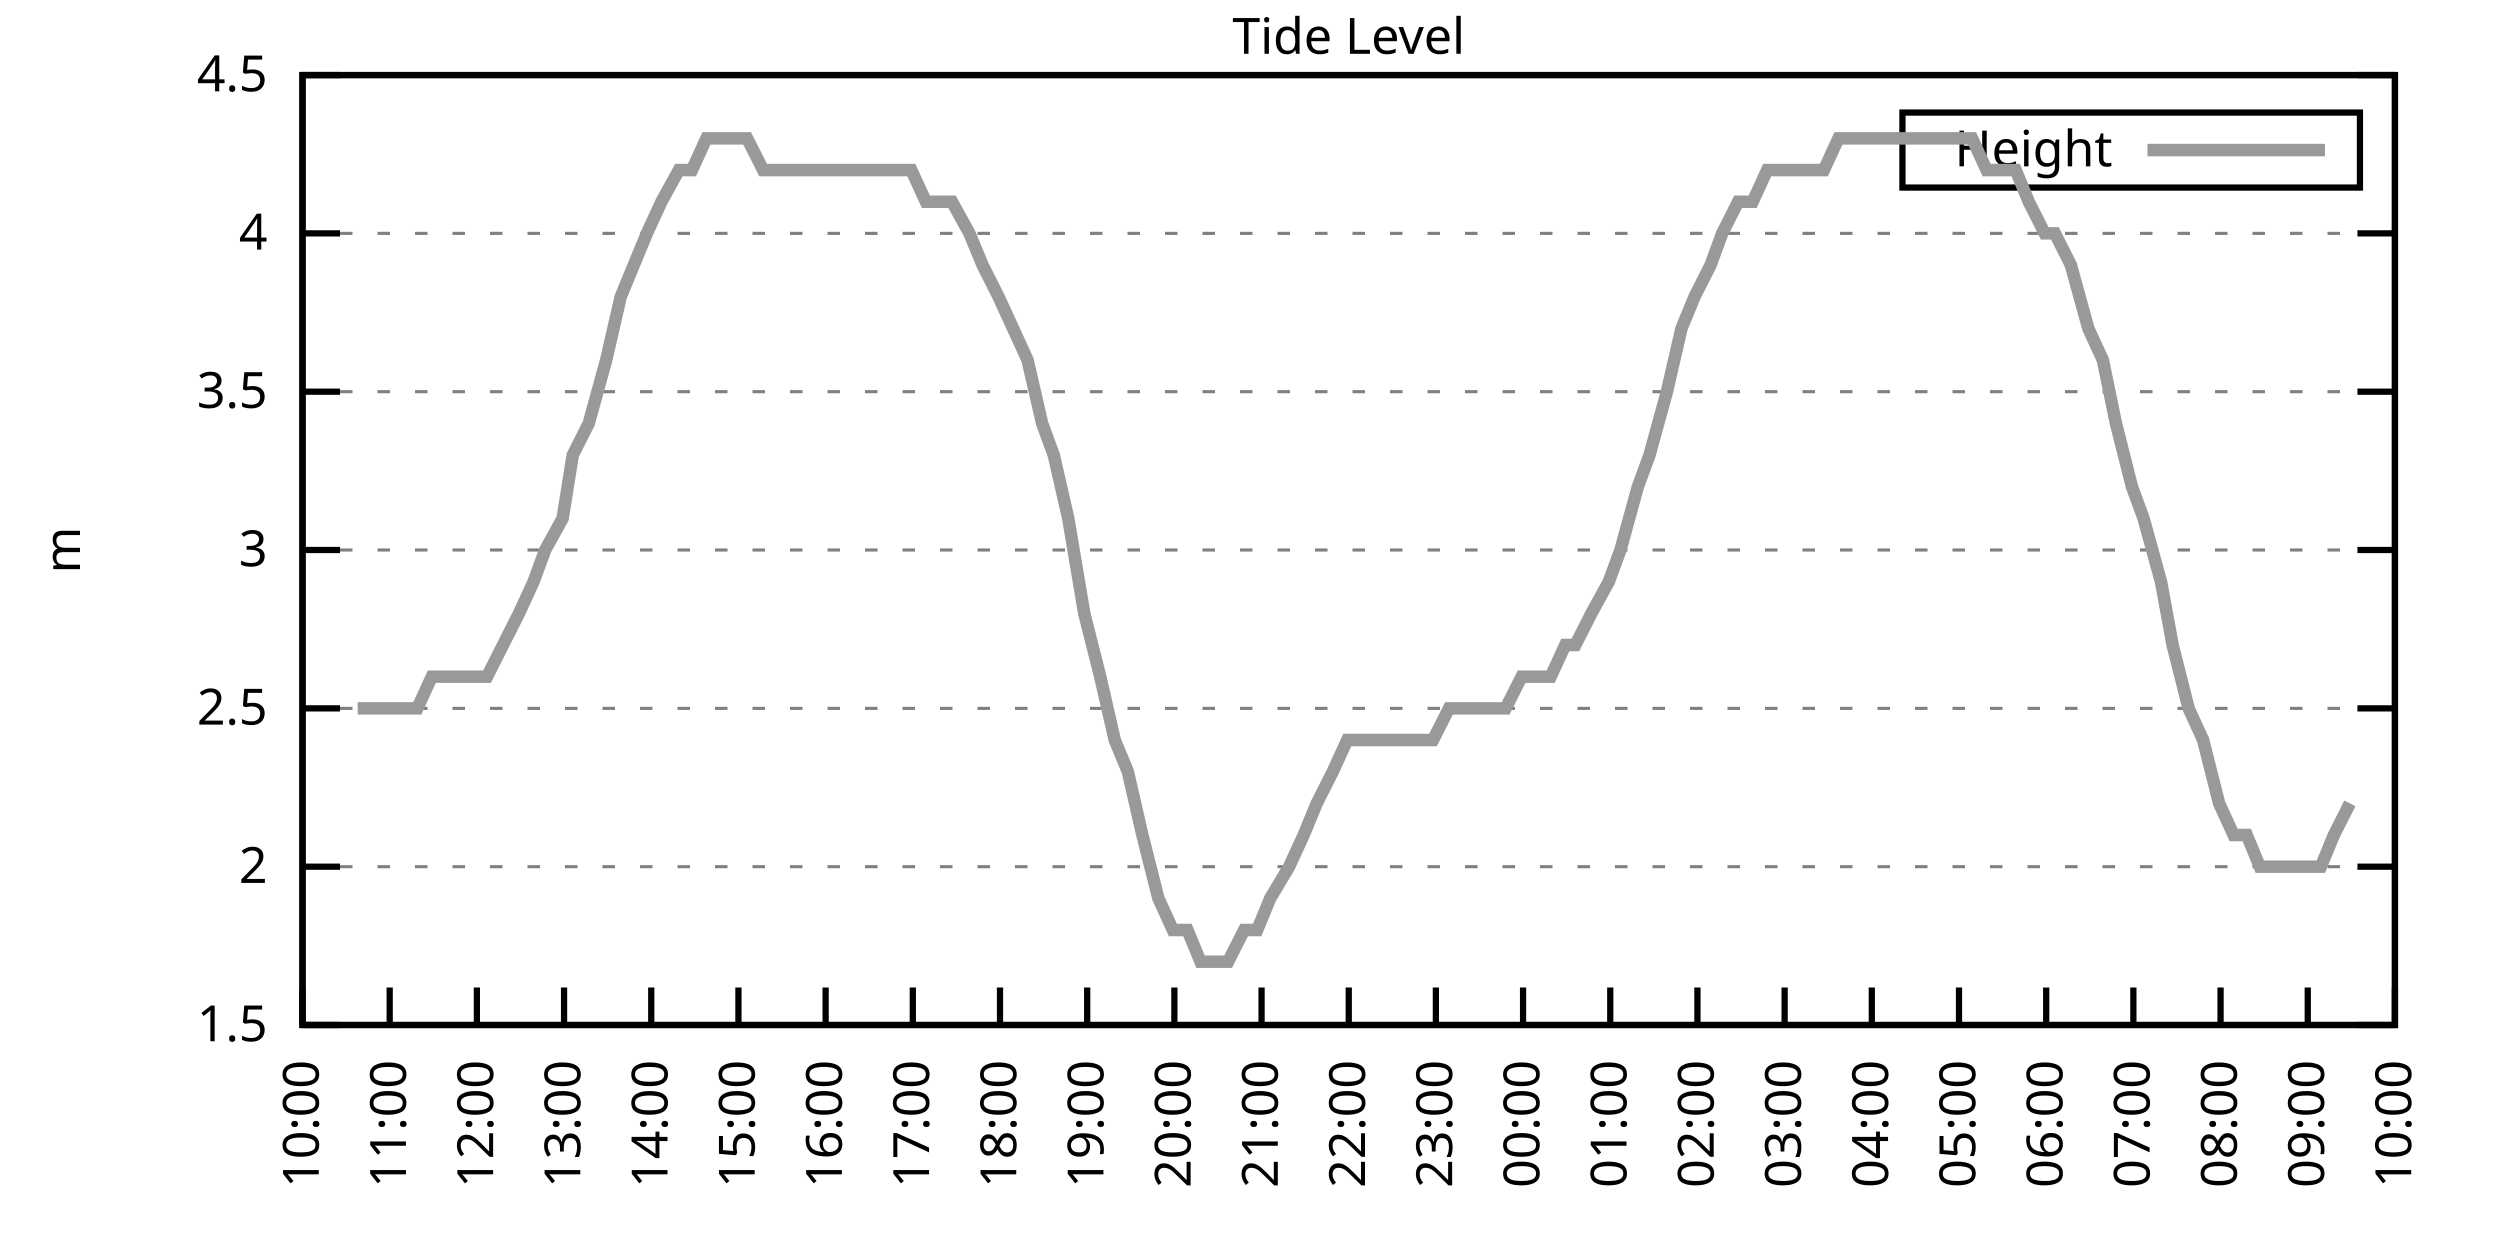
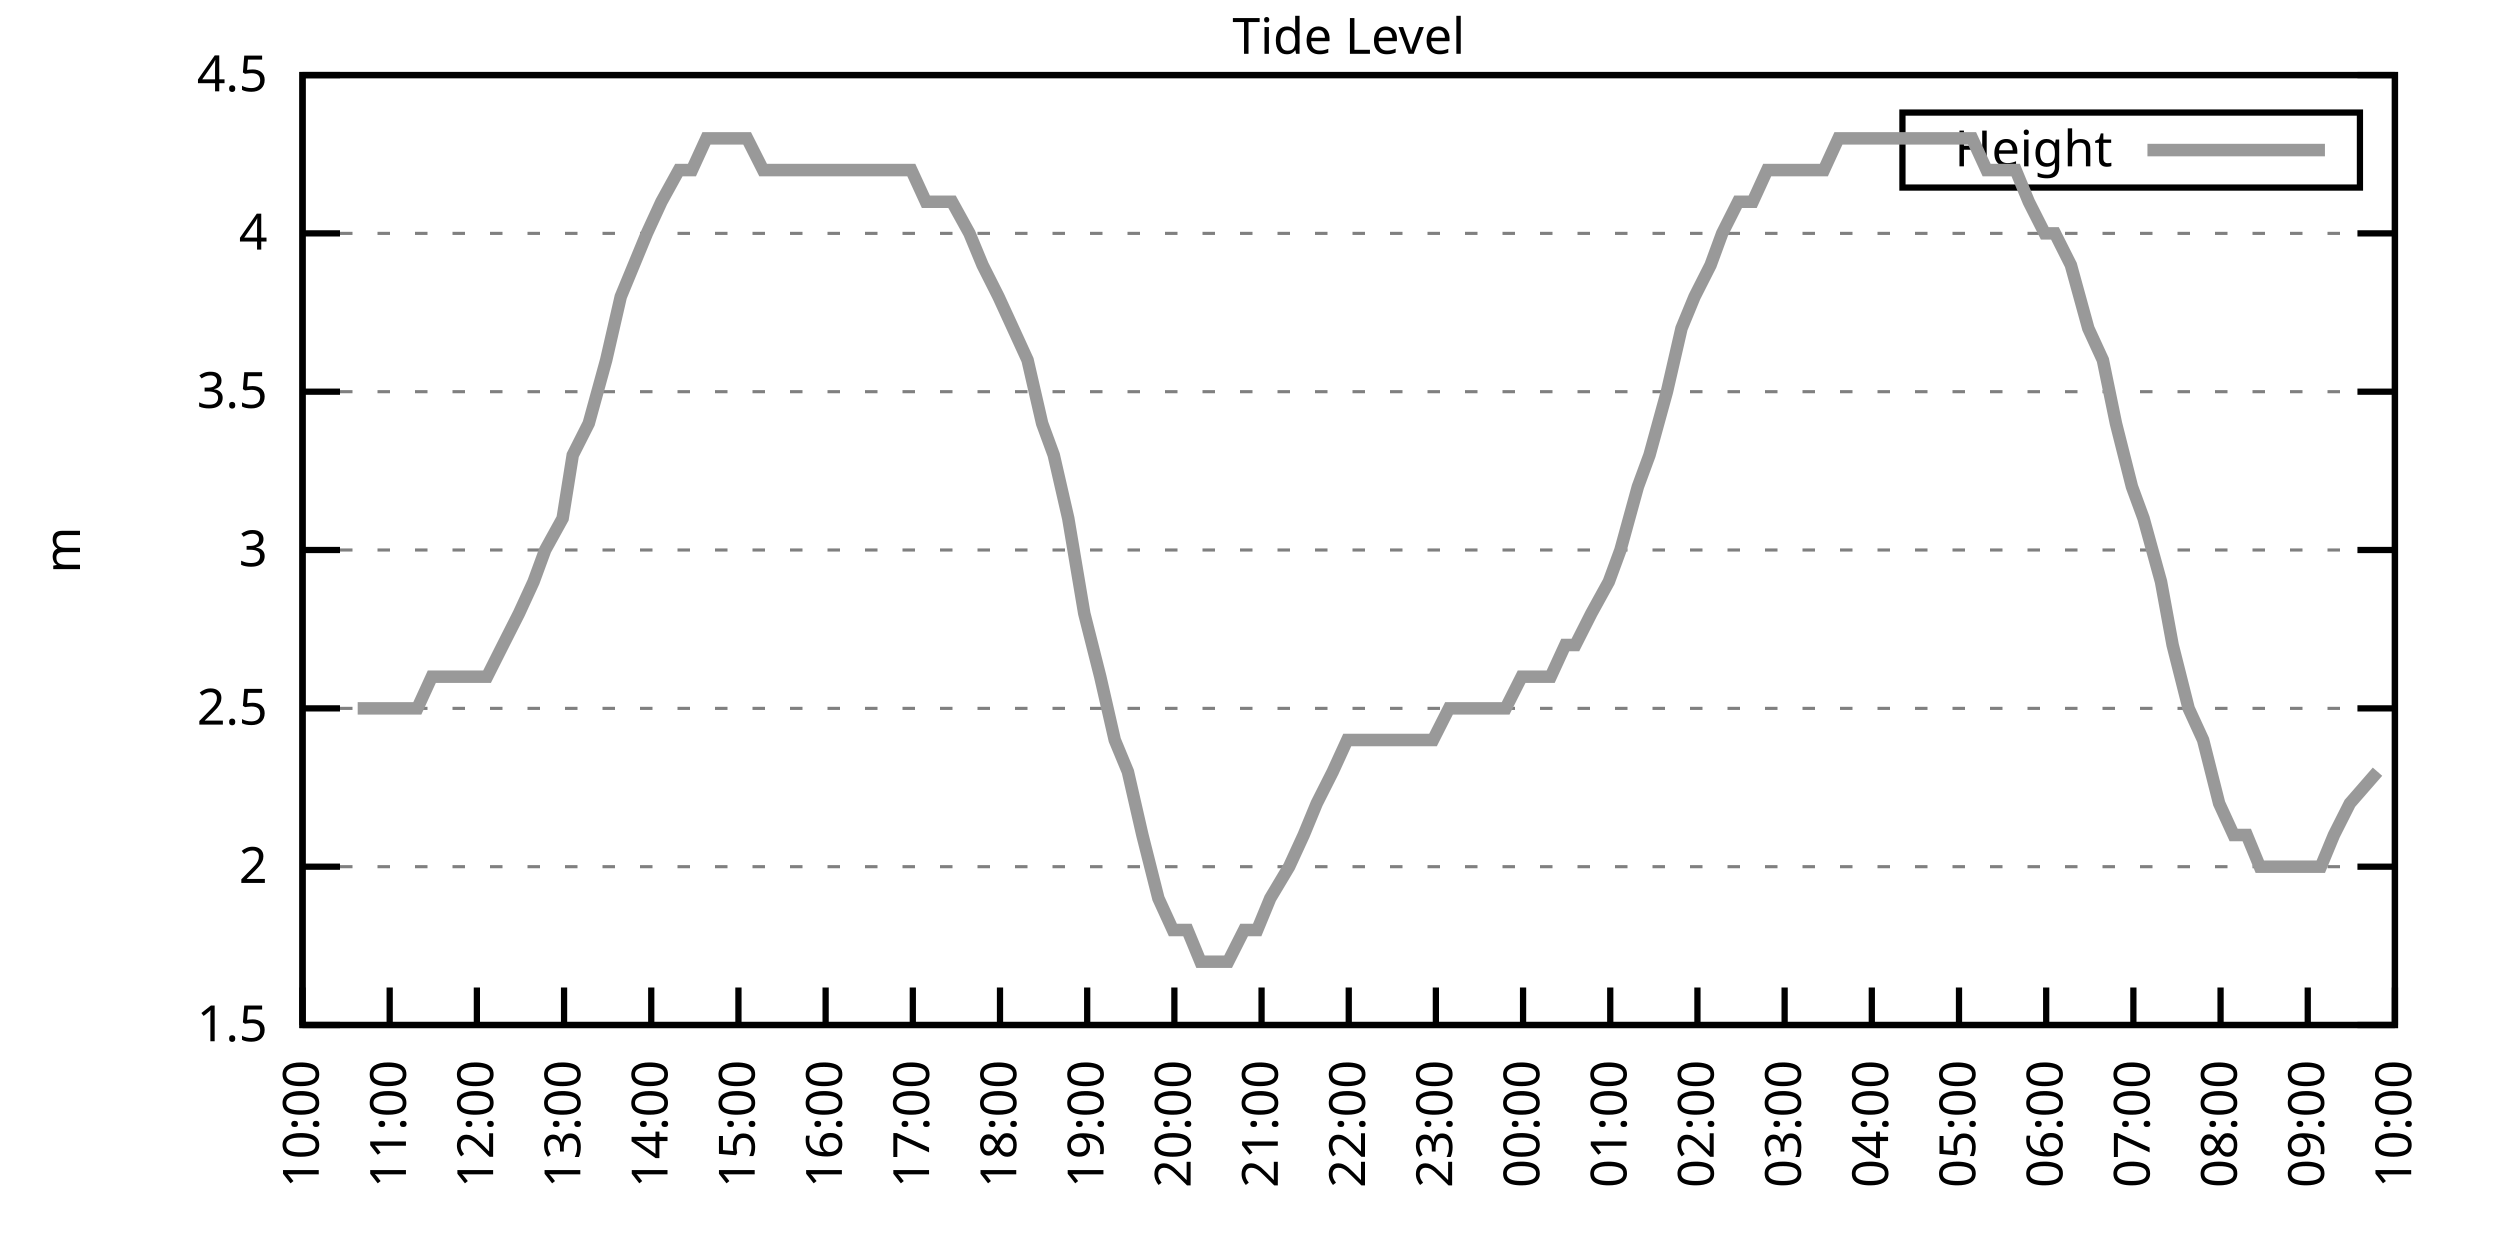
<svg xmlns="http://www.w3.org/2000/svg" xmlns:xlink="http://www.w3.org/1999/xlink" width="400" height="200" viewBox="0 0 400 200">
  <g id="gnuplot_canvas">
    <rect x="0" y="0" width="400" height="200" fill="none" />
    <defs>
      <circle id="gpDot" r="0.5" stroke-width="0.5" stroke="currentColor" />
      <path id="gpPt0" stroke-width="0.333" stroke="currentColor" d="M-1,0 h2 M0,-1 v2" />
      <path id="gpPt1" stroke-width="0.333" stroke="currentColor" d="M-1,-1 L1,1 M1,-1 L-1,1" />
      <path id="gpPt2" stroke-width="0.333" stroke="currentColor" d="M-1,0 L1,0 M0,-1 L0,1 M-1,-1 L1,1 M-1,1 L1,-1" />
      <rect id="gpPt3" stroke-width="0.333" stroke="currentColor" x="-1" y="-1" width="2" height="2" />
      <rect id="gpPt4" stroke-width="0.333" stroke="currentColor" fill="currentColor" x="-1" y="-1" width="2" height="2" />
      <circle id="gpPt5" stroke-width="0.333" stroke="currentColor" cx="0" cy="0" r="1" />
      <use xlink:href="#gpPt5" id="gpPt6" fill="currentColor" stroke="none" />
      <path id="gpPt7" stroke-width="0.333" stroke="currentColor" d="M0,-1.33 L-1.33,0.67 L1.33,0.67 z" />
      <use xlink:href="#gpPt7" id="gpPt8" fill="currentColor" stroke="none" />
      <use xlink:href="#gpPt7" id="gpPt9" stroke="currentColor" transform="rotate(180)" />
      <use xlink:href="#gpPt9" id="gpPt10" fill="currentColor" stroke="none" />
      <use xlink:href="#gpPt3" id="gpPt11" stroke="currentColor" transform="rotate(45)" />
      <use xlink:href="#gpPt11" id="gpPt12" fill="currentColor" stroke="none" />
      <path id="gpPt13" stroke-width="0.333" stroke="currentColor" d="M0,1.330 L1.265,0.411 L0.782,-1.067 L-0.782,-1.076 L-1.265,0.411 z" />
      <use xlink:href="#gpPt13" id="gpPt14" fill="currentColor" stroke="none" />
      <filter id="textbox" filterUnits="objectBoundingBox" x="0" y="0" height="1" width="1">
        <feFlood flood-color="white" flood-opacity="1" result="bgnd" />
        <feComposite in="SourceGraphic" in2="bgnd" operator="atop" />
      </filter>
      <filter id="greybox" filterUnits="objectBoundingBox" x="0" y="0" height="1" width="1">
        <feFlood flood-color="lightgrey" flood-opacity="1" result="grey" />
        <feComposite in="SourceGraphic" in2="grey" operator="atop" />
      </filter>
    </defs>
    <g fill="none" color="white" stroke="currentColor" stroke-width="1.00" stroke-linecap="butt" stroke-linejoin="miter">
</g>
    <g fill="none" color="black" stroke="currentColor" stroke-width="1.00" stroke-linecap="butt" stroke-linejoin="miter">
      <g stroke="none" shape-rendering="crispEdges">
        <polygon fill="rgb(255, 255, 255)" points="48.40,164.00 383.18,164.00 383.18,12.02 48.40,12.02 " />
      </g>
    </g>
    <g fill="none" color="black" stroke="currentColor" stroke-width="1.00" stroke-linecap="butt" stroke-linejoin="miter">
</g>
    <g fill="none" color="black" stroke="black" stroke-width="0.50" stroke-linecap="butt" stroke-linejoin="miter">
</g>
    <g fill="none" color="gray" stroke="currentColor" stroke-width="0.50" stroke-linecap="butt" stroke-linejoin="miter">
      <path stroke="gray" stroke-dasharray="2,4" class="gridline" d="M48.40,164.00 L383.19,164.00  " />
    </g>
    <g fill="none" color="gray" stroke="gray" stroke-width="1.00" stroke-linecap="butt" stroke-linejoin="miter">
</g>
    <g fill="none" color="black" stroke="currentColor" stroke-width="1.00" stroke-linecap="butt" stroke-linejoin="miter">
      <path stroke="black" d="M48.40,164.00 L54.40,164.00 M383.19,164.00 L377.19,164.00  " />
      <g transform="translate(42.80,166.60)" stroke="none" fill="black" font-family="Sans" font-size="8.00" text-anchor="end">
        <text>
          <tspan font-family="Sans"> 1.5</tspan>
        </text>
      </g>
    </g>
    <g fill="none" color="black" stroke="currentColor" stroke-width="1.00" stroke-linecap="butt" stroke-linejoin="miter">
</g>
    <g fill="none" color="black" stroke="black" stroke-width="0.50" stroke-linecap="butt" stroke-linejoin="miter">
</g>
    <g fill="none" color="gray" stroke="currentColor" stroke-width="0.50" stroke-linecap="butt" stroke-linejoin="miter">
      <path stroke="gray" stroke-dasharray="2,4" class="gridline" d="M48.40,138.67 L383.19,138.67  " />
    </g>
    <g fill="none" color="gray" stroke="gray" stroke-width="1.00" stroke-linecap="butt" stroke-linejoin="miter">
</g>
    <g fill="none" color="black" stroke="currentColor" stroke-width="1.00" stroke-linecap="butt" stroke-linejoin="miter">
      <path stroke="black" d="M48.40,138.67 L54.40,138.67 M383.19,138.67 L377.19,138.67  " />
      <g transform="translate(42.80,141.27)" stroke="none" fill="black" font-family="Sans" font-size="8.00" text-anchor="end">
        <text>
          <tspan font-family="Sans"> 2</tspan>
        </text>
      </g>
    </g>
    <g fill="none" color="black" stroke="currentColor" stroke-width="1.00" stroke-linecap="butt" stroke-linejoin="miter">
</g>
    <g fill="none" color="black" stroke="black" stroke-width="0.50" stroke-linecap="butt" stroke-linejoin="miter">
</g>
    <g fill="none" color="gray" stroke="currentColor" stroke-width="0.50" stroke-linecap="butt" stroke-linejoin="miter">
      <path stroke="gray" stroke-dasharray="2,4" class="gridline" d="M48.40,113.34 L383.19,113.34  " />
    </g>
    <g fill="none" color="gray" stroke="gray" stroke-width="1.00" stroke-linecap="butt" stroke-linejoin="miter">
</g>
    <g fill="none" color="black" stroke="currentColor" stroke-width="1.00" stroke-linecap="butt" stroke-linejoin="miter">
      <path stroke="black" d="M48.40,113.34 L54.40,113.34 M383.19,113.34 L377.19,113.34  " />
      <g transform="translate(42.80,115.94)" stroke="none" fill="black" font-family="Sans" font-size="8.00" text-anchor="end">
        <text>
          <tspan font-family="Sans"> 2.5</tspan>
        </text>
      </g>
    </g>
    <g fill="none" color="black" stroke="currentColor" stroke-width="1.00" stroke-linecap="butt" stroke-linejoin="miter">
</g>
    <g fill="none" color="black" stroke="black" stroke-width="0.50" stroke-linecap="butt" stroke-linejoin="miter">
</g>
    <g fill="none" color="gray" stroke="currentColor" stroke-width="0.50" stroke-linecap="butt" stroke-linejoin="miter">
      <path stroke="gray" stroke-dasharray="2,4" class="gridline" d="M48.40,88.00 L383.19,88.00  " />
    </g>
    <g fill="none" color="gray" stroke="gray" stroke-width="1.00" stroke-linecap="butt" stroke-linejoin="miter">
</g>
    <g fill="none" color="black" stroke="currentColor" stroke-width="1.00" stroke-linecap="butt" stroke-linejoin="miter">
      <path stroke="black" d="M48.40,88.00 L54.40,88.00 M383.19,88.00 L377.19,88.00  " />
      <g transform="translate(42.80,90.60)" stroke="none" fill="black" font-family="Sans" font-size="8.00" text-anchor="end">
        <text>
          <tspan font-family="Sans"> 3</tspan>
        </text>
      </g>
    </g>
    <g fill="none" color="black" stroke="currentColor" stroke-width="1.00" stroke-linecap="butt" stroke-linejoin="miter">
</g>
    <g fill="none" color="black" stroke="black" stroke-width="0.50" stroke-linecap="butt" stroke-linejoin="miter">
</g>
    <g fill="none" color="gray" stroke="currentColor" stroke-width="0.50" stroke-linecap="butt" stroke-linejoin="miter">
      <path stroke="gray" stroke-dasharray="2,4" class="gridline" d="M48.40,62.67 L383.19,62.67  " />
    </g>
    <g fill="none" color="gray" stroke="gray" stroke-width="1.00" stroke-linecap="butt" stroke-linejoin="miter">
</g>
    <g fill="none" color="black" stroke="currentColor" stroke-width="1.00" stroke-linecap="butt" stroke-linejoin="miter">
      <path stroke="black" d="M48.40,62.67 L54.40,62.67 M383.19,62.67 L377.19,62.67  " />
      <g transform="translate(42.80,65.27)" stroke="none" fill="black" font-family="Sans" font-size="8.00" text-anchor="end">
        <text>
          <tspan font-family="Sans"> 3.5</tspan>
        </text>
      </g>
    </g>
    <g fill="none" color="black" stroke="currentColor" stroke-width="1.00" stroke-linecap="butt" stroke-linejoin="miter">
</g>
    <g fill="none" color="black" stroke="black" stroke-width="0.50" stroke-linecap="butt" stroke-linejoin="miter">
</g>
    <g fill="none" color="gray" stroke="currentColor" stroke-width="0.50" stroke-linecap="butt" stroke-linejoin="miter">
      <path stroke="gray" stroke-dasharray="2,4" class="gridline" d="M48.40,37.34 L383.19,37.34  " />
    </g>
    <g fill="none" color="gray" stroke="gray" stroke-width="1.00" stroke-linecap="butt" stroke-linejoin="miter">
</g>
    <g fill="none" color="black" stroke="currentColor" stroke-width="1.00" stroke-linecap="butt" stroke-linejoin="miter">
      <path stroke="black" d="M48.40,37.34 L54.40,37.34 M383.19,37.34 L377.19,37.34  " />
      <g transform="translate(42.80,39.94)" stroke="none" fill="black" font-family="Sans" font-size="8.00" text-anchor="end">
        <text>
          <tspan font-family="Sans"> 4</tspan>
        </text>
      </g>
    </g>
    <g fill="none" color="black" stroke="currentColor" stroke-width="1.00" stroke-linecap="butt" stroke-linejoin="miter">
</g>
    <g fill="none" color="black" stroke="black" stroke-width="0.50" stroke-linecap="butt" stroke-linejoin="miter">
</g>
    <g fill="none" color="gray" stroke="currentColor" stroke-width="0.50" stroke-linecap="butt" stroke-linejoin="miter">
      <path stroke="gray" stroke-dasharray="2,4" class="gridline" d="M48.40,12.01 L383.19,12.01  " />
    </g>
    <g fill="none" color="gray" stroke="gray" stroke-width="1.00" stroke-linecap="butt" stroke-linejoin="miter">
</g>
    <g fill="none" color="black" stroke="currentColor" stroke-width="1.00" stroke-linecap="butt" stroke-linejoin="miter">
      <path stroke="black" d="M48.40,12.01 L54.40,12.01 M383.19,12.01 L377.19,12.01  " />
      <g transform="translate(42.80,14.61)" stroke="none" fill="black" font-family="Sans" font-size="8.00" text-anchor="end">
        <text>
          <tspan font-family="Sans"> 4.5</tspan>
        </text>
      </g>
    </g>
    <g fill="none" color="black" stroke="currentColor" stroke-width="1.00" stroke-linecap="butt" stroke-linejoin="miter">
      <path stroke="black" d="M48.40,164.00 L48.40,158.00  " />
      <g transform="translate(51.00,169.60) rotate(270.00)" stroke="none" fill="black" font-family="Sans" font-size="8.00" text-anchor="end">
        <text>
          <tspan font-family="Sans">10:00</tspan>
        </text>
      </g>
    </g>
    <g fill="none" color="black" stroke="currentColor" stroke-width="1.00" stroke-linecap="butt" stroke-linejoin="miter">
      <path stroke="black" d="M62.35,164.00 L62.35,158.00  " />
      <g transform="translate(64.95,169.60) rotate(270.00)" stroke="none" fill="black" font-family="Sans" font-size="8.00" text-anchor="end">
        <text>
          <tspan font-family="Sans">11:00</tspan>
        </text>
      </g>
    </g>
    <g fill="none" color="black" stroke="currentColor" stroke-width="1.00" stroke-linecap="butt" stroke-linejoin="miter">
      <path stroke="black" d="M76.30,164.00 L76.30,158.00  " />
      <g transform="translate(78.90,169.60) rotate(270.00)" stroke="none" fill="black" font-family="Sans" font-size="8.00" text-anchor="end">
        <text>
          <tspan font-family="Sans">12:00</tspan>
        </text>
      </g>
    </g>
    <g fill="none" color="black" stroke="currentColor" stroke-width="1.00" stroke-linecap="butt" stroke-linejoin="miter">
      <path stroke="black" d="M90.25,164.00 L90.25,158.00  " />
      <g transform="translate(92.85,169.60) rotate(270.00)" stroke="none" fill="black" font-family="Sans" font-size="8.00" text-anchor="end">
        <text>
          <tspan font-family="Sans">13:00</tspan>
        </text>
      </g>
    </g>
    <g fill="none" color="black" stroke="currentColor" stroke-width="1.00" stroke-linecap="butt" stroke-linejoin="miter">
      <path stroke="black" d="M104.20,164.00 L104.20,158.00  " />
      <g transform="translate(106.80,169.60) rotate(270.00)" stroke="none" fill="black" font-family="Sans" font-size="8.00" text-anchor="end">
        <text>
          <tspan font-family="Sans">14:00</tspan>
        </text>
      </g>
    </g>
    <g fill="none" color="black" stroke="currentColor" stroke-width="1.00" stroke-linecap="butt" stroke-linejoin="miter">
      <path stroke="black" d="M118.15,164.00 L118.15,158.00  " />
      <g transform="translate(120.75,169.60) rotate(270.00)" stroke="none" fill="black" font-family="Sans" font-size="8.00" text-anchor="end">
        <text>
          <tspan font-family="Sans">15:00</tspan>
        </text>
      </g>
    </g>
    <g fill="none" color="black" stroke="currentColor" stroke-width="1.00" stroke-linecap="butt" stroke-linejoin="miter">
      <path stroke="black" d="M132.10,164.00 L132.10,158.00  " />
      <g transform="translate(134.70,169.60) rotate(270.00)" stroke="none" fill="black" font-family="Sans" font-size="8.00" text-anchor="end">
        <text>
          <tspan font-family="Sans">16:00</tspan>
        </text>
      </g>
    </g>
    <g fill="none" color="black" stroke="currentColor" stroke-width="1.00" stroke-linecap="butt" stroke-linejoin="miter">
      <path stroke="black" d="M146.05,164.00 L146.05,158.00  " />
      <g transform="translate(148.65,169.60) rotate(270.00)" stroke="none" fill="black" font-family="Sans" font-size="8.00" text-anchor="end">
        <text>
          <tspan font-family="Sans">17:00</tspan>
        </text>
      </g>
    </g>
    <g fill="none" color="black" stroke="currentColor" stroke-width="1.00" stroke-linecap="butt" stroke-linejoin="miter">
      <path stroke="black" d="M160.00,164.00 L160.00,158.00  " />
      <g transform="translate(162.60,169.60) rotate(270.00)" stroke="none" fill="black" font-family="Sans" font-size="8.00" text-anchor="end">
        <text>
          <tspan font-family="Sans">18:00</tspan>
        </text>
      </g>
    </g>
    <g fill="none" color="black" stroke="currentColor" stroke-width="1.00" stroke-linecap="butt" stroke-linejoin="miter">
      <path stroke="black" d="M173.95,164.00 L173.95,158.00  " />
      <g transform="translate(176.55,169.60) rotate(270.00)" stroke="none" fill="black" font-family="Sans" font-size="8.00" text-anchor="end">
        <text>
          <tspan font-family="Sans">19:00</tspan>
        </text>
      </g>
    </g>
    <g fill="none" color="black" stroke="currentColor" stroke-width="1.00" stroke-linecap="butt" stroke-linejoin="miter">
      <path stroke="black" d="M187.90,164.00 L187.90,158.00  " />
      <g transform="translate(190.50,169.60) rotate(270.00)" stroke="none" fill="black" font-family="Sans" font-size="8.00" text-anchor="end">
        <text>
          <tspan font-family="Sans">20:00</tspan>
        </text>
      </g>
    </g>
    <g fill="none" color="black" stroke="currentColor" stroke-width="1.00" stroke-linecap="butt" stroke-linejoin="miter">
      <path stroke="black" d="M201.85,164.00 L201.85,158.00  " />
      <g transform="translate(204.45,169.60) rotate(270.00)" stroke="none" fill="black" font-family="Sans" font-size="8.00" text-anchor="end">
        <text>
          <tspan font-family="Sans">21:00</tspan>
        </text>
      </g>
    </g>
    <g fill="none" color="black" stroke="currentColor" stroke-width="1.00" stroke-linecap="butt" stroke-linejoin="miter">
      <path stroke="black" d="M215.80,164.00 L215.80,158.00  " />
      <g transform="translate(218.40,169.60) rotate(270.00)" stroke="none" fill="black" font-family="Sans" font-size="8.00" text-anchor="end">
        <text>
          <tspan font-family="Sans">22:00</tspan>
        </text>
      </g>
    </g>
    <g fill="none" color="black" stroke="currentColor" stroke-width="1.00" stroke-linecap="butt" stroke-linejoin="miter">
      <path stroke="black" d="M229.74,164.00 L229.74,158.00  " />
      <g transform="translate(232.34,169.60) rotate(270.00)" stroke="none" fill="black" font-family="Sans" font-size="8.00" text-anchor="end">
        <text>
          <tspan font-family="Sans">23:00</tspan>
        </text>
      </g>
    </g>
    <g fill="none" color="black" stroke="currentColor" stroke-width="1.00" stroke-linecap="butt" stroke-linejoin="miter">
      <path stroke="black" d="M243.69,164.00 L243.69,158.00  " />
      <g transform="translate(246.29,169.60) rotate(270.00)" stroke="none" fill="black" font-family="Sans" font-size="8.00" text-anchor="end">
        <text>
          <tspan font-family="Sans">00:00</tspan>
        </text>
      </g>
    </g>
    <g fill="none" color="black" stroke="currentColor" stroke-width="1.00" stroke-linecap="butt" stroke-linejoin="miter">
      <path stroke="black" d="M257.64,164.00 L257.64,158.00  " />
      <g transform="translate(260.24,169.60) rotate(270.00)" stroke="none" fill="black" font-family="Sans" font-size="8.00" text-anchor="end">
        <text>
          <tspan font-family="Sans">01:00</tspan>
        </text>
      </g>
    </g>
    <g fill="none" color="black" stroke="currentColor" stroke-width="1.00" stroke-linecap="butt" stroke-linejoin="miter">
      <path stroke="black" d="M271.59,164.00 L271.59,158.00  " />
      <g transform="translate(274.19,169.60) rotate(270.00)" stroke="none" fill="black" font-family="Sans" font-size="8.00" text-anchor="end">
        <text>
          <tspan font-family="Sans">02:00</tspan>
        </text>
      </g>
    </g>
    <g fill="none" color="black" stroke="currentColor" stroke-width="1.00" stroke-linecap="butt" stroke-linejoin="miter">
      <path stroke="black" d="M285.54,164.00 L285.54,158.00  " />
      <g transform="translate(288.14,169.60) rotate(270.00)" stroke="none" fill="black" font-family="Sans" font-size="8.00" text-anchor="end">
        <text>
          <tspan font-family="Sans">03:00</tspan>
        </text>
      </g>
    </g>
    <g fill="none" color="black" stroke="currentColor" stroke-width="1.00" stroke-linecap="butt" stroke-linejoin="miter">
      <path stroke="black" d="M299.49,164.00 L299.49,158.00  " />
      <g transform="translate(302.09,169.60) rotate(270.00)" stroke="none" fill="black" font-family="Sans" font-size="8.00" text-anchor="end">
        <text>
          <tspan font-family="Sans">04:00</tspan>
        </text>
      </g>
    </g>
    <g fill="none" color="black" stroke="currentColor" stroke-width="1.00" stroke-linecap="butt" stroke-linejoin="miter">
      <path stroke="black" d="M313.44,164.00 L313.44,158.00  " />
      <g transform="translate(316.04,169.60) rotate(270.00)" stroke="none" fill="black" font-family="Sans" font-size="8.00" text-anchor="end">
        <text>
          <tspan font-family="Sans">05:00</tspan>
        </text>
      </g>
    </g>
    <g fill="none" color="black" stroke="currentColor" stroke-width="1.00" stroke-linecap="butt" stroke-linejoin="miter">
      <path stroke="black" d="M327.39,164.00 L327.39,158.00  " />
      <g transform="translate(329.99,169.60) rotate(270.00)" stroke="none" fill="black" font-family="Sans" font-size="8.00" text-anchor="end">
        <text>
          <tspan font-family="Sans">06:00</tspan>
        </text>
      </g>
    </g>
    <g fill="none" color="black" stroke="currentColor" stroke-width="1.00" stroke-linecap="butt" stroke-linejoin="miter">
      <path stroke="black" d="M341.34,164.00 L341.34,158.00  " />
      <g transform="translate(343.94,169.60) rotate(270.00)" stroke="none" fill="black" font-family="Sans" font-size="8.00" text-anchor="end">
        <text>
          <tspan font-family="Sans">07:00</tspan>
        </text>
      </g>
    </g>
    <g fill="none" color="black" stroke="currentColor" stroke-width="1.00" stroke-linecap="butt" stroke-linejoin="miter">
      <path stroke="black" d="M355.29,164.00 L355.29,158.00  " />
      <g transform="translate(357.89,169.60) rotate(270.00)" stroke="none" fill="black" font-family="Sans" font-size="8.00" text-anchor="end">
        <text>
          <tspan font-family="Sans">08:00</tspan>
        </text>
      </g>
    </g>
    <g fill="none" color="black" stroke="currentColor" stroke-width="1.00" stroke-linecap="butt" stroke-linejoin="miter">
      <path stroke="black" d="M369.24,164.00 L369.24,158.00  " />
      <g transform="translate(371.84,169.60) rotate(270.00)" stroke="none" fill="black" font-family="Sans" font-size="8.00" text-anchor="end">
        <text>
          <tspan font-family="Sans">09:00</tspan>
        </text>
      </g>
    </g>
    <g fill="none" color="black" stroke="currentColor" stroke-width="1.00" stroke-linecap="butt" stroke-linejoin="miter">
      <path stroke="black" d="M383.19,164.00 L383.19,158.00  " />
      <g transform="translate(385.79,169.60) rotate(270.00)" stroke="none" fill="black" font-family="Sans" font-size="8.00" text-anchor="end">
        <text>
          <tspan font-family="Sans">10:00</tspan>
        </text>
      </g>
    </g>
    <g fill="none" color="black" stroke="currentColor" stroke-width="1.00" stroke-linecap="butt" stroke-linejoin="miter">
</g>
    <g fill="none" color="black" stroke="currentColor" stroke-width="1.00" stroke-linecap="butt" stroke-linejoin="miter">
      <path stroke="black" d="M48.40,12.01 L48.40,164.00 L383.19,164.00 L383.19,12.01 L48.40,12.01 Z  " />
    </g>
    <g fill="none" color="black" stroke="currentColor" stroke-width="1.00" stroke-linecap="butt" stroke-linejoin="miter">
</g>
    <g fill="none" color="black" stroke="currentColor" stroke-width="1.00" stroke-linecap="butt" stroke-linejoin="miter">
      <path stroke="black" d="M304.39,30.01 L304.39,18.01 L377.59,18.01 L377.59,30.01 L304.39,30.01 Z  " />
    </g>
    <g id="Tide_level_plot_1">
      <g fill="none" color="white" stroke="black" stroke-width="2.00" stroke-linecap="butt" stroke-linejoin="miter">
</g>
      <g fill="none" color="black" stroke="currentColor" stroke-width="2.00" stroke-linecap="butt" stroke-linejoin="miter">
        <g transform="translate(337.99,26.61)" stroke="none" fill="black" font-family="Sans" font-size="8.00" text-anchor="end">
          <text>
            <tspan font-family="Sans">Height</tspan>
          </text>
        </g>
      </g>
      <g fill="none" color="black" stroke="currentColor" stroke-width="2.00" stroke-linecap="butt" stroke-linejoin="miter">
-         <path stroke="rgb(153, 153, 153)" d="M343.59,24.01 L371.99,24.01 M57.23,113.34 L59.79,113.34 L62.12,113.34 L63.98,113.34 L66.77,113.34 L69.09,108.27   L71.18,108.27 L73.51,108.27 L75.83,108.27 L77.93,108.27 L80.48,103.20 L83.04,98.14 L85.37,93.07 L87.23,88.00   L90.02,82.94 L91.64,72.81 L94.20,67.74 L96.99,57.61 L99.32,47.47 L101.41,42.41 L103.50,37.34 L105.83,32.28   L108.62,27.21 L110.71,27.21 L113.03,22.14 L115.36,22.14 L117.92,22.14 L119.54,22.14 L122.10,27.21 L124.89,27.21   L126.98,27.21 L129.08,27.21 L131.40,27.21 L133.96,27.21 L136.51,27.21 L138.84,27.21 L141.16,27.21 L143.49,27.21   L145.81,27.21 L148.14,32.28 L150.00,32.28 L152.32,32.28 L155.11,37.34 L157.21,42.41 L159.76,47.47 L162.09,52.54   L164.41,57.61 L166.74,67.74 L168.60,72.81 L170.92,82.94 L173.48,98.14 L176.04,108.27 L178.36,118.40 L180.46,123.47   L182.78,133.60 L185.34,143.73 L187.66,148.80 L189.99,148.80 L192.08,153.87 L194.64,153.87 L196.50,153.87 L199.06,148.80   L201.15,148.80 L203.24,143.73 L206.26,138.67 L208.59,133.60 L210.68,128.54 L213.24,123.47 L215.56,118.40 L216.96,118.40   L219.75,118.40 L222.30,118.40 L224.86,118.40 L226.72,118.40 L229.28,118.40 L231.84,113.34 L233.93,113.34 L236.49,113.34   L238.58,113.34 L240.90,113.34 L243.46,108.27 L245.79,108.27 L248.11,108.27 L250.44,103.20 L252.06,103.20 L254.62,98.14   L257.41,93.07 L259.27,88.00 L262.06,77.87 L263.92,72.81 L266.71,62.67 L269.04,52.54 L271.13,47.47 L273.69,42.41   L275.55,37.34 L278.10,32.28 L280.43,32.28 L282.75,27.21 L285.31,27.21 L287.17,27.21 L289.26,27.21 L291.82,27.21   L294.15,22.14 L296.70,22.14 L299.03,22.14 L301.35,22.14 L303.68,22.14 L305.77,22.14 L308.56,22.14 L310.42,22.14   L313.21,22.14 L315.53,22.14 L317.86,27.21 L320.18,27.21 L322.51,27.21 L324.60,32.28 L327.16,37.34 L328.79,37.34   L331.34,42.41 L334.13,52.54 L336.46,57.61 L338.55,67.74 L341.11,77.87 L342.97,82.94 L345.76,93.07 L347.62,103.20   L350.18,113.34 L352.50,118.40 L355.06,128.54 L357.38,133.60 L359.48,133.60 L361.57,138.67 L363.89,138.67 L366.45,138.67   L369.01,138.67 L371.33,138.67 L373.43,133.60 L375.98,128.54  " />
+         <path stroke="rgb(153, 153, 153)" d="M343.59,24.01 L371.99,24.01 M57.23,113.34 L59.79,113.34 L62.12,113.34 L63.98,113.34 L66.77,113.34 L69.09,108.27   L71.18,108.27 L73.51,108.27 L75.83,108.27 L77.93,108.27 L80.48,103.20 L83.04,98.14 L85.37,93.07 L87.23,88.00   L90.02,82.94 L91.64,72.81 L94.20,67.74 L96.99,57.61 L99.32,47.47 L101.41,42.41 L103.50,37.34 L105.83,32.28   L108.62,27.21 L110.71,27.21 L113.03,22.14 L115.36,22.14 L117.92,22.14 L119.54,22.14 L122.10,27.21 L124.89,27.21   L126.98,27.21 L129.08,27.21 L131.40,27.21 L133.96,27.21 L136.51,27.21 L138.84,27.21 L141.16,27.21 L143.49,27.21   L145.81,27.21 L148.14,32.28 L150.00,32.28 L152.32,32.28 L155.11,37.34 L157.21,42.41 L159.76,47.47 L162.09,52.54   L164.41,57.61 L166.74,67.74 L168.60,72.81 L170.92,82.94 L173.48,98.14 L176.04,108.27 L178.36,118.40 L180.46,123.47   L182.78,133.60 L185.34,143.73 L187.66,148.80 L189.99,148.80 L192.08,153.87 L194.64,153.87 L196.50,153.87 L199.06,148.80   L201.15,148.80 L203.24,143.73 L206.26,138.67 L208.59,133.60 L210.68,128.54 L213.24,123.47 L215.56,118.40 L216.96,118.40   L219.75,118.40 L222.30,118.40 L224.86,118.40 L226.72,118.40 L229.28,118.40 L231.84,113.34 L233.93,113.34 L236.49,113.34   L238.58,113.34 L240.90,113.34 L243.46,108.27 L245.79,108.27 L248.11,108.27 L250.44,103.20 L252.06,103.20 L254.62,98.14   L257.41,93.07 L259.27,88.00 L262.06,77.87 L263.92,72.81 L266.71,62.67 L269.04,52.54 L271.13,47.47 L273.69,42.41   L275.55,37.34 L278.10,32.28 L280.43,32.28 L282.75,27.21 L285.31,27.21 L287.17,27.21 L289.26,27.21 L291.82,27.21   L294.15,22.14 L296.70,22.14 L299.03,22.14 L301.35,22.14 L303.68,22.14 L305.77,22.14 L308.56,22.14 L310.42,22.14   L313.21,22.14 L315.53,22.14 L317.86,27.21 L320.18,27.21 L322.51,27.21 L324.60,32.28 L327.16,37.34 L328.79,37.34   L331.34,42.41 L334.13,52.54 L336.46,57.61 L338.55,67.74 L341.11,77.87 L342.97,82.94 L345.76,93.07 L347.62,103.20   L350.18,113.34 L352.50,118.40 L355.06,128.54 L357.38,133.60 L359.48,133.60 L361.57,138.67 L363.89,138.67 L366.45,138.67   L369.01,138.67 L371.33,138.67 L373.43,133.60 L375.98,128.54 L380.40,123.47  " />
      </g>
    </g>
    <g fill="none" color="black" stroke="currentColor" stroke-width="2.00" stroke-linecap="butt" stroke-linejoin="miter">
</g>
    <g fill="none" color="black" stroke="black" stroke-width="1.00" stroke-linecap="butt" stroke-linejoin="miter">
</g>
    <g fill="none" color="black" stroke="currentColor" stroke-width="1.00" stroke-linecap="butt" stroke-linejoin="miter">
      <path stroke="black" d="M48.40,12.01 L48.40,164.00 L383.19,164.00 L383.19,12.01 L48.40,12.01 Z  " />
      <g transform="translate(12.80,88.01) rotate(270.00)" stroke="none" fill="black" font-family="Sans" font-size="8.00" text-anchor="middle">
        <text>
          <tspan font-family="Sans">m</tspan>
        </text>
      </g>
    </g>
    <g fill="none" color="black" stroke="currentColor" stroke-width="1.00" stroke-linecap="butt" stroke-linejoin="miter">
</g>
    <g fill="none" color="black" stroke="currentColor" stroke-width="1.00" stroke-linecap="butt" stroke-linejoin="miter">
      <g transform="translate(215.79,8.61)" stroke="none" fill="black" font-family="Sans" font-size="8.00" text-anchor="middle">
        <text>
          <tspan font-family="Sans">Tide Level</tspan>
        </text>
      </g>
    </g>
    <g fill="none" color="black" stroke="currentColor" stroke-width="1.00" stroke-linecap="butt" stroke-linejoin="miter">
</g>
  </g>
</svg>
